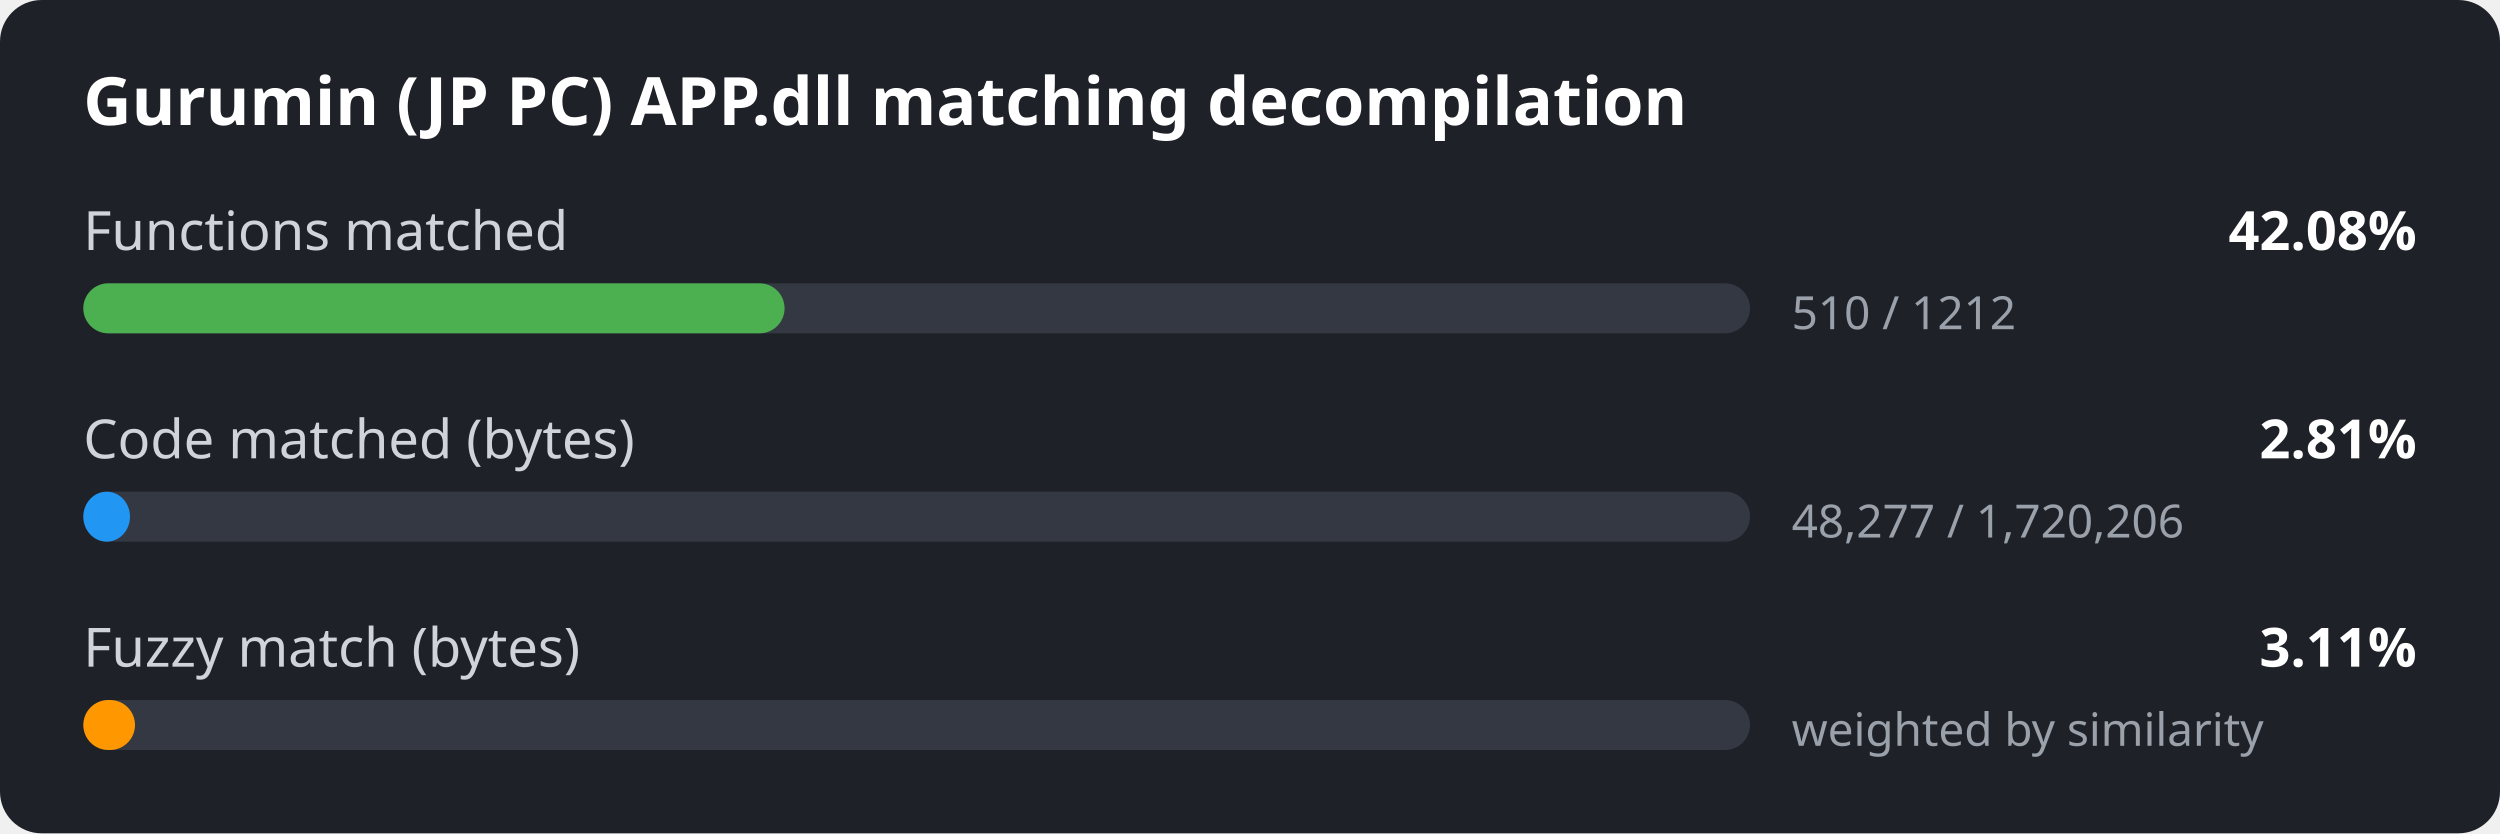
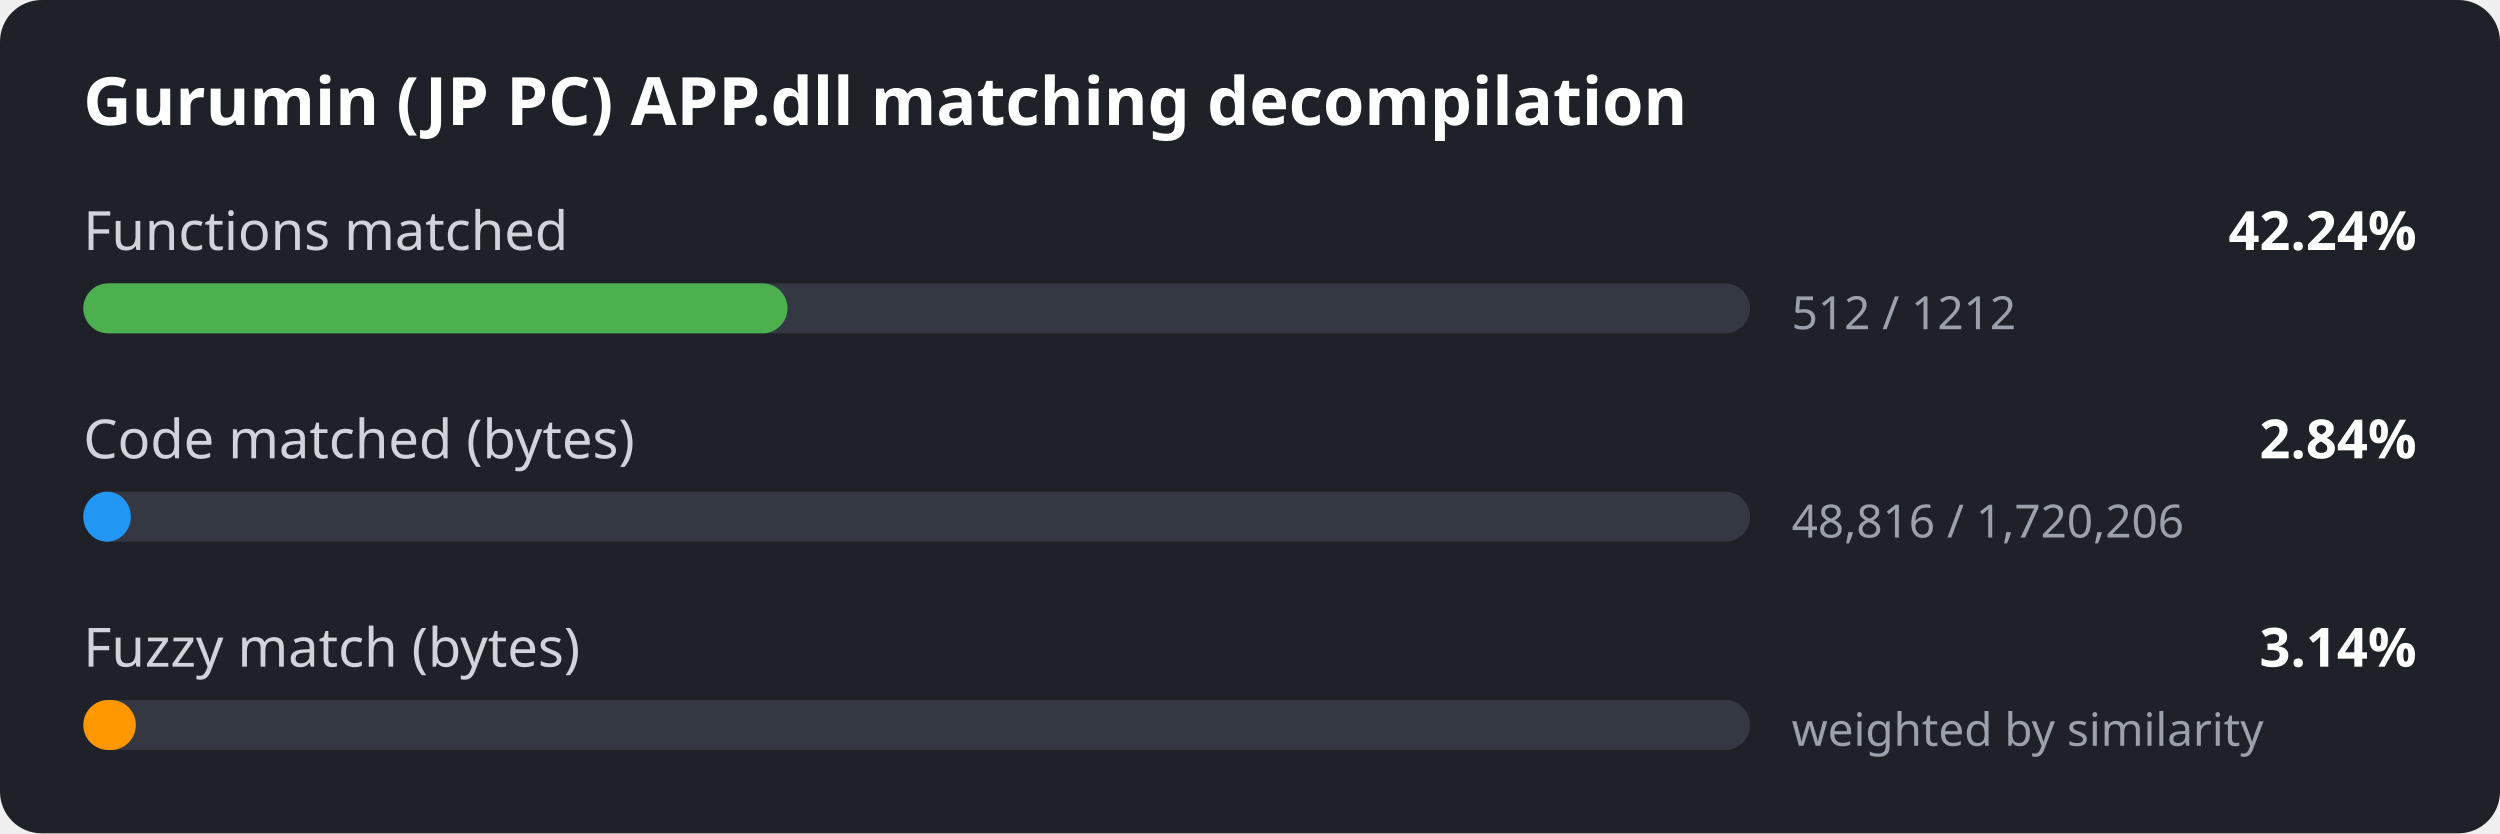
<svg xmlns="http://www.w3.org/2000/svg" width="600" height="200" viewBox="0 0 600 200">
  <style>
.bg { fill: #1e2127; }
.title { font: 600 16px sans-serif; fill: #ffffff; }
.label { font: 13px sans-serif; fill: #d0d4da; }
.value { font: 600 13px sans-serif; fill: #ffffff; }
.detail { font: 11px sans-serif; fill: #9aa1ab; }
.track { fill: #333842; }
</style>
  <rect width="600" height="200" rx="10" class="bg" />
  <text x="20" y="30" class="title">Gurumin (JP PC) APP.dll matching decompilation</text>
  <text x="20" y="60" class="label">Functions matched</text>
-   <text x="580" y="60" class="value" text-anchor="end">42.08%</text>
+   <text x="580" y="60" class="value" text-anchor="end">42.24%</text>
  <rect x="20" y="68" width="400" height="12" rx="6" class="track" />
-   <rect x="20" y="68" width="168.3" height="12" rx="6" fill="#4caf50" />
-   <text x="430" y="79" class="detail">510 / 1212</text>
+   <rect x="20" y="68" width="169.0" height="12" rx="6" fill="#4caf50" />
+   <text x="430" y="79" class="detail">512 / 1212</text>
  <text x="20" y="110" class="label">Code matched (bytes)</text>
-   <text x="580" y="110" class="value" text-anchor="end">2.81%</text>
+   <text x="580" y="110" class="value" text-anchor="end">2.84%</text>
  <rect x="20" y="118" width="400" height="12" rx="6" class="track" />
-   <rect x="20" y="118" width="11.2" height="12" rx="6" fill="#2196f3" />
-   <text x="430" y="129" class="detail">48,277 / 1,720,206</text>
+   <rect x="20" y="118" width="11.4" height="12" rx="6" fill="#2196f3" />
+   <text x="430" y="129" class="detail">48,816 / 1,720,206</text>
  <text x="20" y="160" class="label">Fuzzy match (bytes)</text>
-   <text x="580" y="160" class="value" text-anchor="end">3.11%</text>
+   <text x="580" y="160" class="value" text-anchor="end">3.14%</text>
  <rect x="20" y="168" width="400" height="12" rx="6" class="track" />
-   <rect x="20" y="168" width="12.4" height="12" rx="6" fill="#ff9800" />
+   <rect x="20" y="168" width="12.6" height="12" rx="6" fill="#ff9800" />
  <text x="430" y="179" class="detail">weighted by similarity</text>
</svg>
